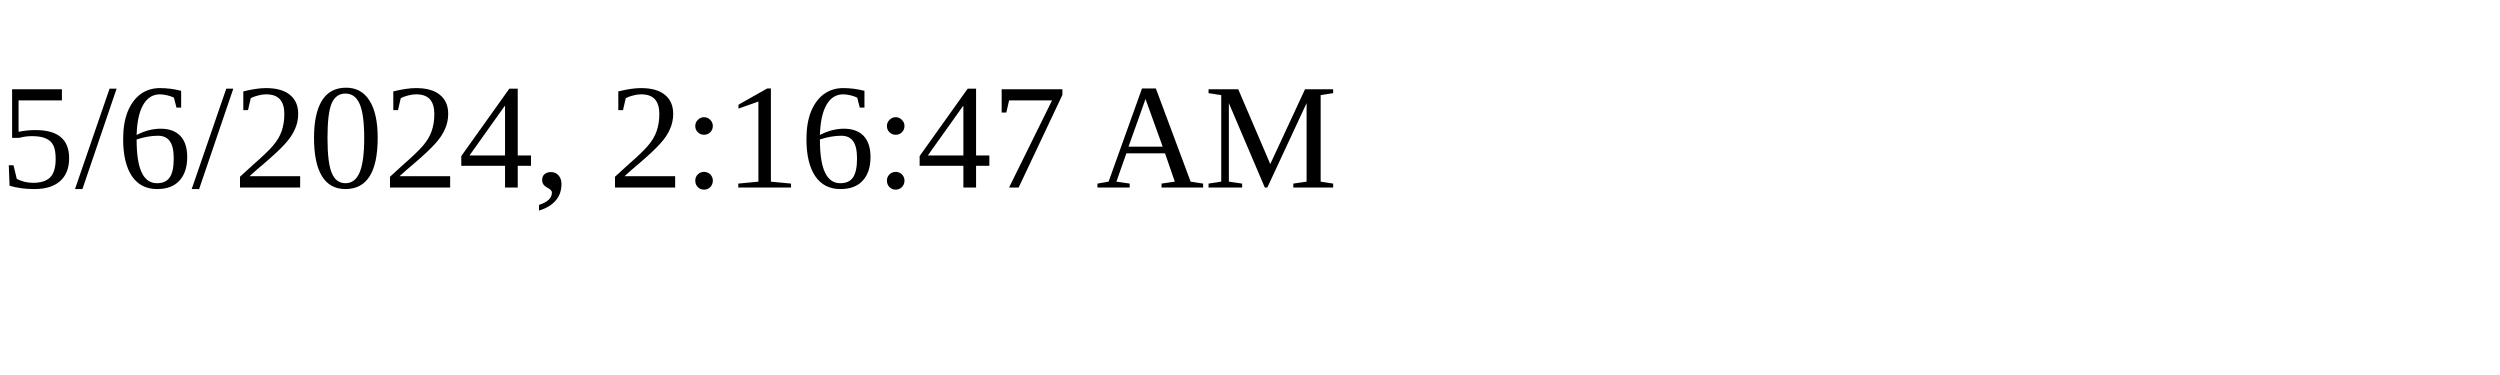
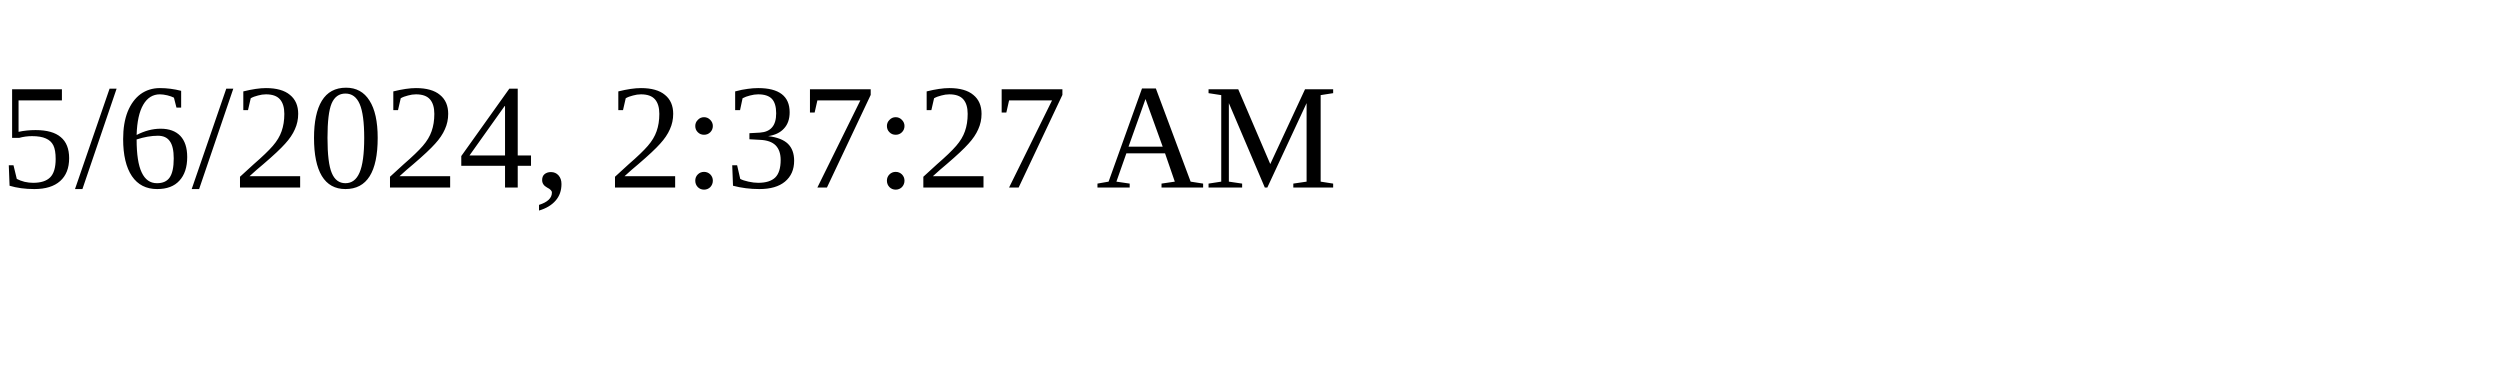
<svg xmlns="http://www.w3.org/2000/svg" height="30" width="200">
-   <text x="0" y="15">5/6/2024, 2:16:47 AM</text>
+   <text x="0" y="15">5/6/2024, 2:37:27 AM</text>
</svg>
